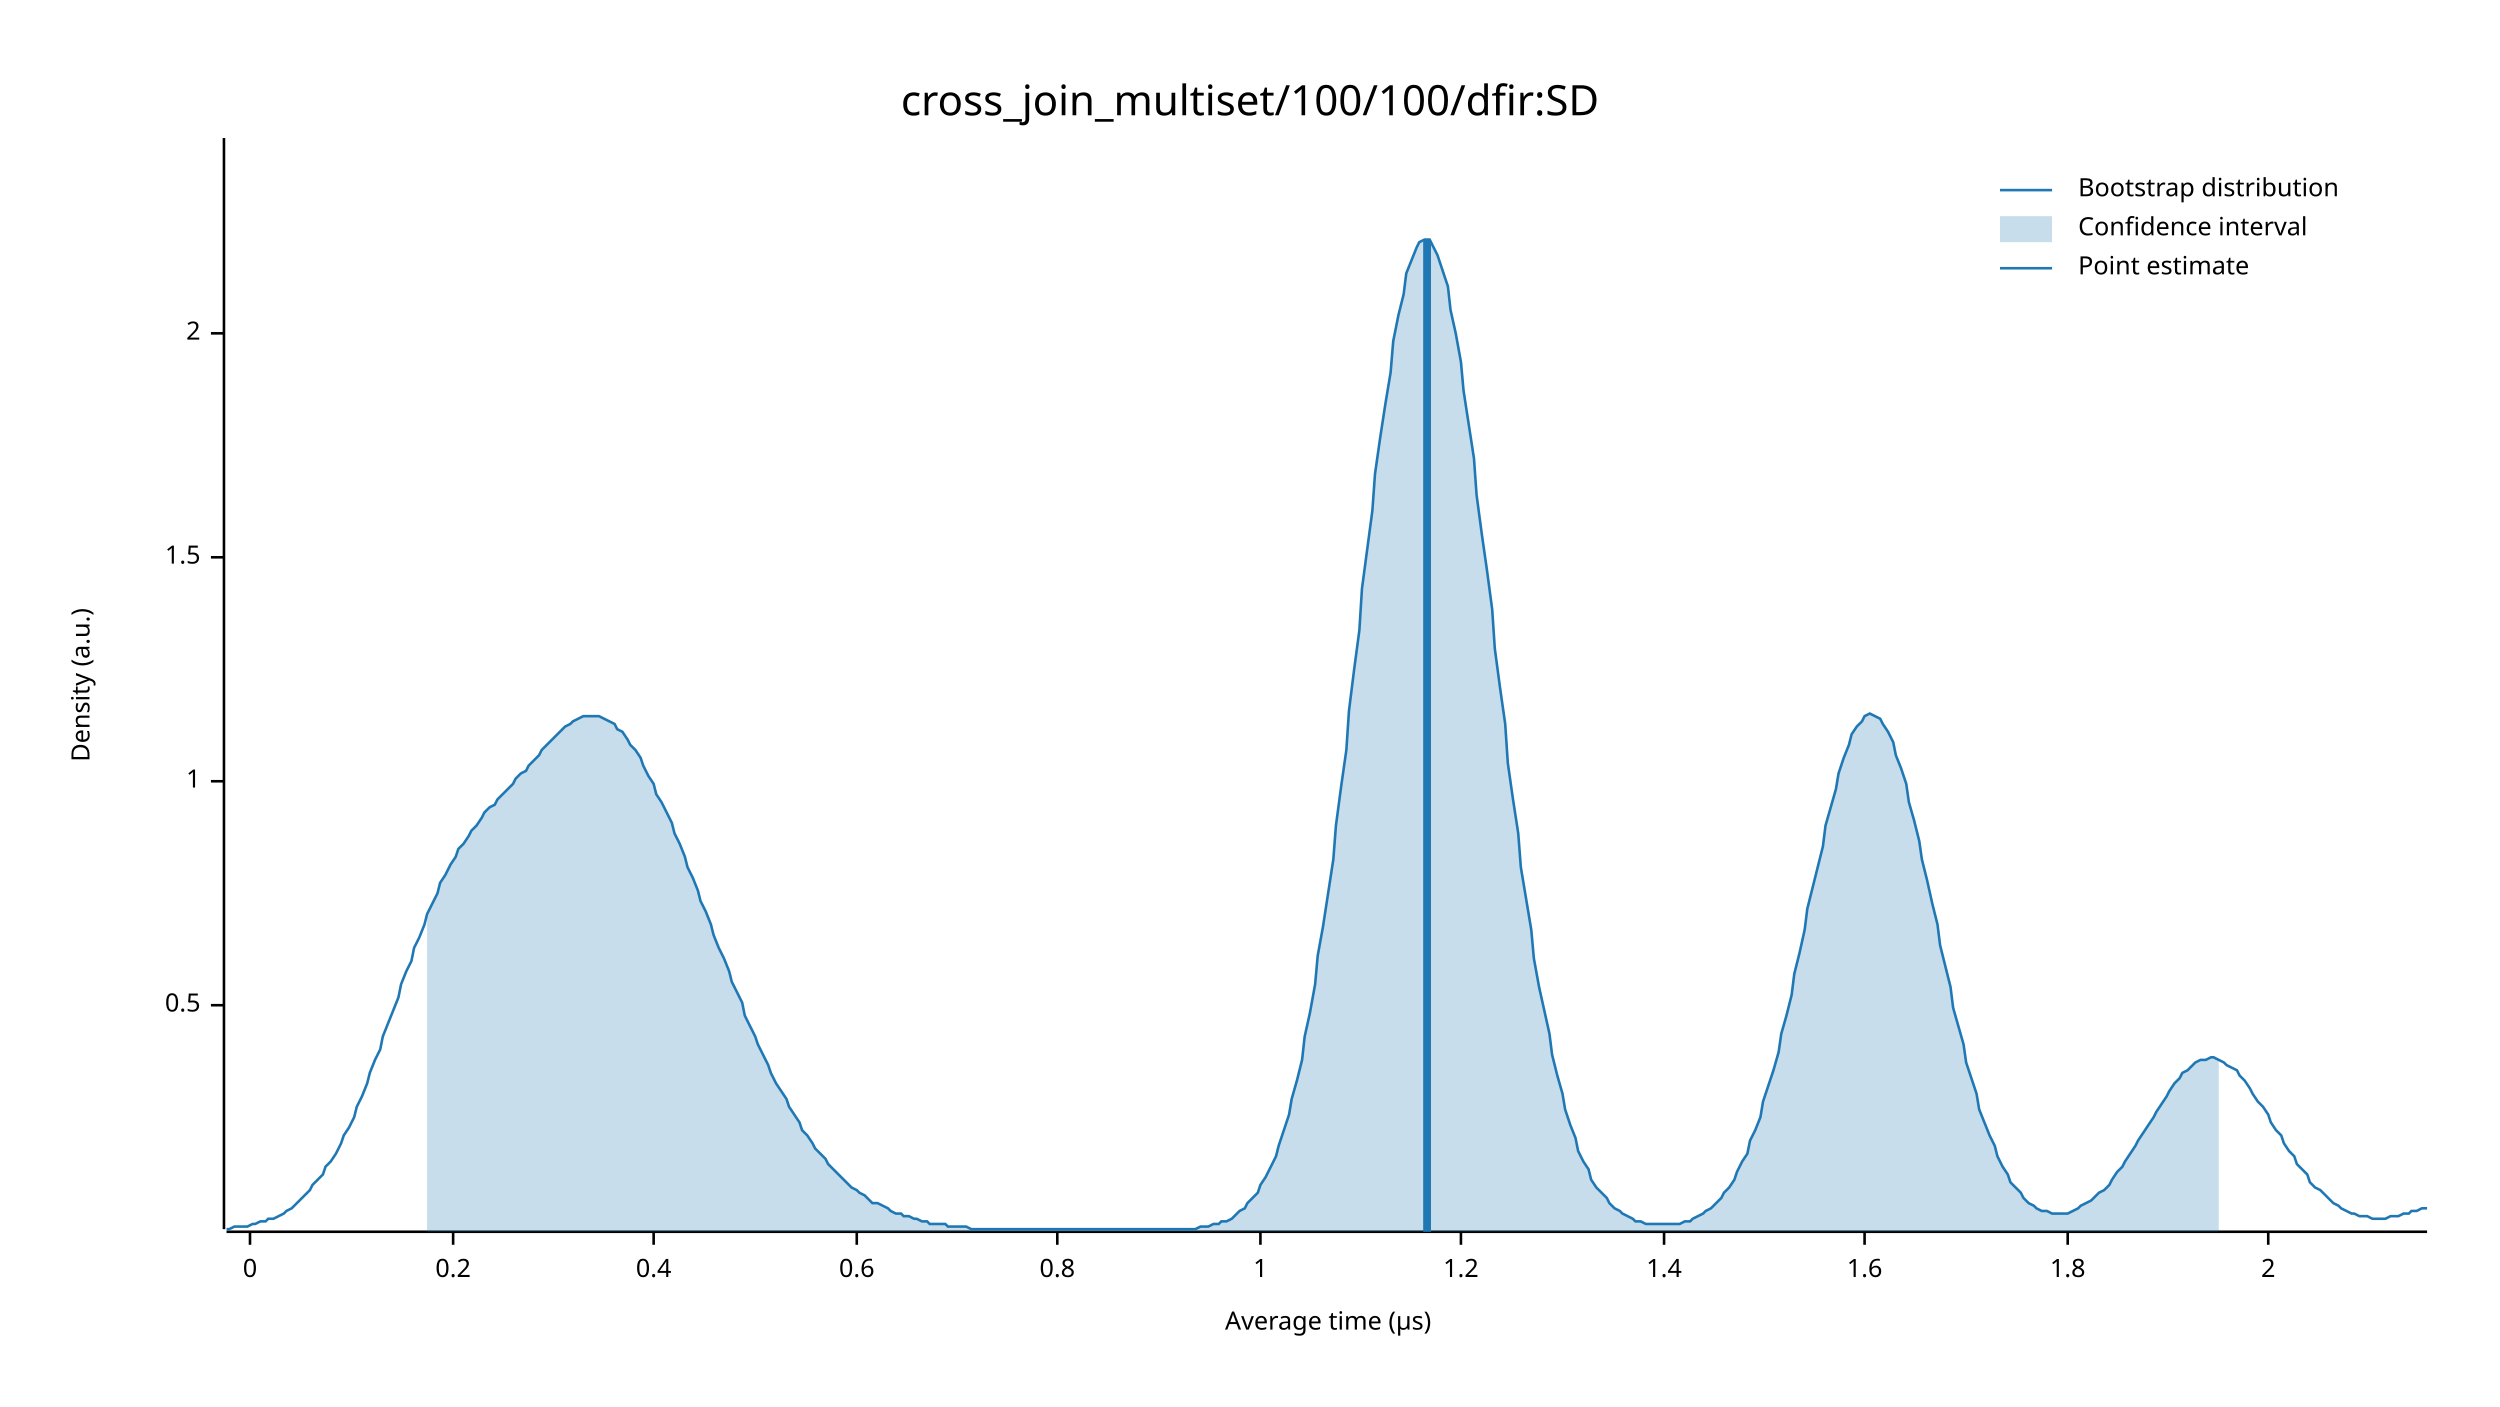
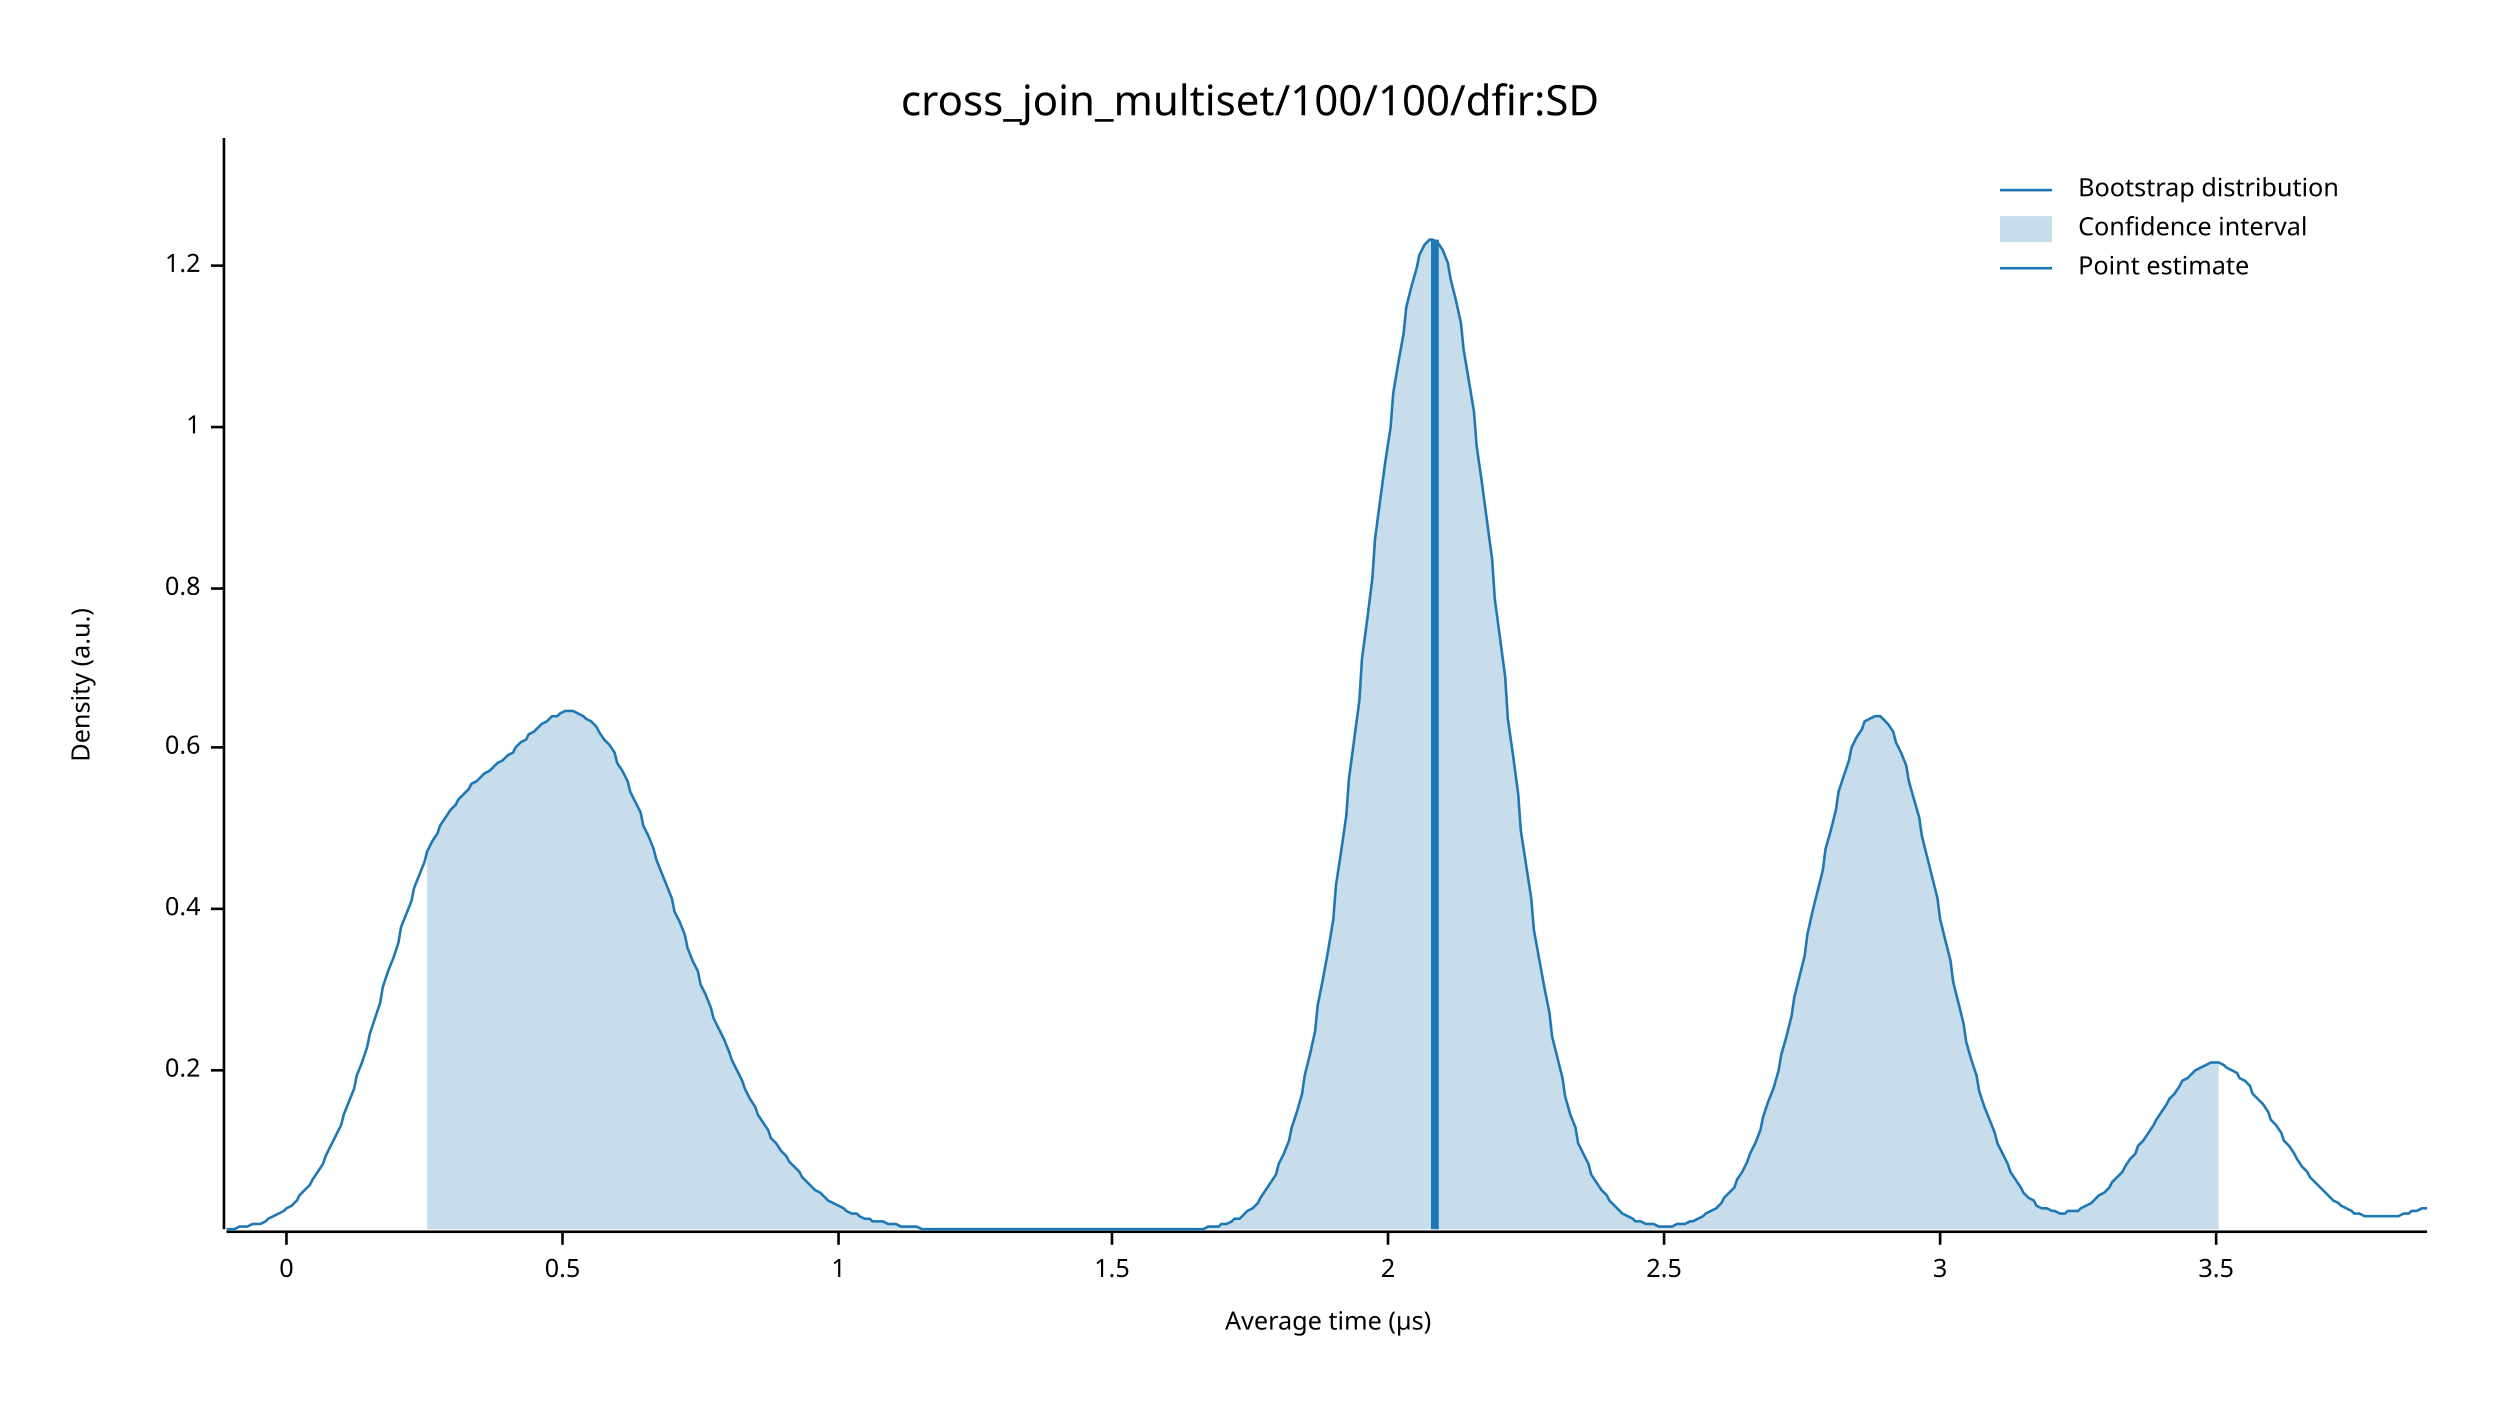
<svg xmlns="http://www.w3.org/2000/svg" width="960" height="540" viewBox="0 0 960 540">
  <text x="480" y="32" dy="0.76em" text-anchor="middle" font-family="sans-serif" font-size="16.129" opacity="1" fill="#000000">
cross_join_multiset/100/100/dfir:SD
</text>
  <text x="27" y="263" dy="0.76em" text-anchor="middle" font-family="sans-serif" font-size="9.677" opacity="1" fill="#000000" transform="rotate(270, 27, 263)">
Density (a.u.)
</text>
  <text x="510" y="513" dy="-0.5ex" text-anchor="middle" font-family="sans-serif" font-size="9.677" opacity="1" fill="#000000">
Average time (µs)
</text>
  <polyline fill="none" opacity="1" stroke="#000000" stroke-width="1" points="86,53 86,472 " />
-   <text x="77" y="386" dy="0.5ex" text-anchor="end" font-family="sans-serif" font-size="9.677" opacity="1" fill="#000000">
+   <text x="77" y="411" dy="0.5ex" text-anchor="end" font-family="sans-serif" font-size="9.677" opacity="1" fill="#000000">
+ 0.2
+ </text>
+   <polyline fill="none" opacity="1" stroke="#000000" stroke-width="1" points="81,411 86,411 " />
+   <text x="77" y="349" dy="0.5ex" text-anchor="end" font-family="sans-serif" font-size="9.677" opacity="1" fill="#000000">
+ 0.4
+ </text>
+   <polyline fill="none" opacity="1" stroke="#000000" stroke-width="1" points="81,349 86,349 " />
+   <text x="77" y="287" dy="0.5ex" text-anchor="end" font-family="sans-serif" font-size="9.677" opacity="1" fill="#000000">
+ 0.6
+ </text>
+   <polyline fill="none" opacity="1" stroke="#000000" stroke-width="1" points="81,287 86,287 " />
+   <text x="77" y="226" dy="0.5ex" text-anchor="end" font-family="sans-serif" font-size="9.677" opacity="1" fill="#000000">
+ 0.8
+ </text>
+   <polyline fill="none" opacity="1" stroke="#000000" stroke-width="1" points="81,226 86,226 " />
+   <text x="77" y="164" dy="0.5ex" text-anchor="end" font-family="sans-serif" font-size="9.677" opacity="1" fill="#000000">
+ 1
+ </text>
+   <polyline fill="none" opacity="1" stroke="#000000" stroke-width="1" points="81,164 86,164 " />
+   <text x="77" y="102" dy="0.5ex" text-anchor="end" font-family="sans-serif" font-size="9.677" opacity="1" fill="#000000">
+ 1.2
+ </text>
+   <polyline fill="none" opacity="1" stroke="#000000" stroke-width="1" points="81,102 86,102 " />
+   <polyline fill="none" opacity="1" stroke="#000000" stroke-width="1" points="87,473 932,473 " />
+   <text x="110" y="483" dy="0.76em" text-anchor="middle" font-family="sans-serif" font-size="9.677" opacity="1" fill="#000000">
+ 0
+ </text>
+   <polyline fill="none" opacity="1" stroke="#000000" stroke-width="1" points="110,473 110,478 " />
+   <text x="216" y="483" dy="0.76em" text-anchor="middle" font-family="sans-serif" font-size="9.677" opacity="1" fill="#000000">
0.5
</text>
-   <polyline fill="none" opacity="1" stroke="#000000" stroke-width="1" points="81,386 86,386 " />
-   <text x="77" y="300" dy="0.5ex" text-anchor="end" font-family="sans-serif" font-size="9.677" opacity="1" fill="#000000">
+   <polyline fill="none" opacity="1" stroke="#000000" stroke-width="1" points="216,473 216,478 " />
+   <text x="322" y="483" dy="0.76em" text-anchor="middle" font-family="sans-serif" font-size="9.677" opacity="1" fill="#000000">
1
</text>
-   <polyline fill="none" opacity="1" stroke="#000000" stroke-width="1" points="81,300 86,300 " />
-   <text x="77" y="214" dy="0.5ex" text-anchor="end" font-family="sans-serif" font-size="9.677" opacity="1" fill="#000000">
+   <polyline fill="none" opacity="1" stroke="#000000" stroke-width="1" points="322,473 322,478 " />
+   <text x="427" y="483" dy="0.76em" text-anchor="middle" font-family="sans-serif" font-size="9.677" opacity="1" fill="#000000">
1.5
</text>
-   <polyline fill="none" opacity="1" stroke="#000000" stroke-width="1" points="81,214 86,214 " />
-   <text x="77" y="128" dy="0.5ex" text-anchor="end" font-family="sans-serif" font-size="9.677" opacity="1" fill="#000000">
+   <polyline fill="none" opacity="1" stroke="#000000" stroke-width="1" points="427,473 427,478 " />
+   <text x="533" y="483" dy="0.76em" text-anchor="middle" font-family="sans-serif" font-size="9.677" opacity="1" fill="#000000">
2
</text>
-   <polyline fill="none" opacity="1" stroke="#000000" stroke-width="1" points="81,128 86,128 " />
-   <polyline fill="none" opacity="1" stroke="#000000" stroke-width="1" points="87,473 932,473 " />
-   <text x="96" y="483" dy="0.76em" text-anchor="middle" font-family="sans-serif" font-size="9.677" opacity="1" fill="#000000">
- 0
- </text>
-   <polyline fill="none" opacity="1" stroke="#000000" stroke-width="1" points="96,473 96,478 " />
-   <text x="174" y="483" dy="0.76em" text-anchor="middle" font-family="sans-serif" font-size="9.677" opacity="1" fill="#000000">
- 0.2
- </text>
-   <polyline fill="none" opacity="1" stroke="#000000" stroke-width="1" points="174,473 174,478 " />
-   <text x="251" y="483" dy="0.76em" text-anchor="middle" font-family="sans-serif" font-size="9.677" opacity="1" fill="#000000">
- 0.4
- </text>
-   <polyline fill="none" opacity="1" stroke="#000000" stroke-width="1" points="251,473 251,478 " />
-   <text x="329" y="483" dy="0.76em" text-anchor="middle" font-family="sans-serif" font-size="9.677" opacity="1" fill="#000000">
- 0.6
- </text>
-   <polyline fill="none" opacity="1" stroke="#000000" stroke-width="1" points="329,473 329,478 " />
-   <text x="406" y="483" dy="0.76em" text-anchor="middle" font-family="sans-serif" font-size="9.677" opacity="1" fill="#000000">
- 0.8
- </text>
-   <polyline fill="none" opacity="1" stroke="#000000" stroke-width="1" points="406,473 406,478 " />
-   <text x="484" y="483" dy="0.76em" text-anchor="middle" font-family="sans-serif" font-size="9.677" opacity="1" fill="#000000">
- 1
- </text>
-   <polyline fill="none" opacity="1" stroke="#000000" stroke-width="1" points="484,473 484,478 " />
-   <text x="561" y="483" dy="0.76em" text-anchor="middle" font-family="sans-serif" font-size="9.677" opacity="1" fill="#000000">
- 1.2
- </text>
-   <polyline fill="none" opacity="1" stroke="#000000" stroke-width="1" points="561,473 561,478 " />
+   <polyline fill="none" opacity="1" stroke="#000000" stroke-width="1" points="533,473 533,478 " />
  <text x="639" y="483" dy="0.76em" text-anchor="middle" font-family="sans-serif" font-size="9.677" opacity="1" fill="#000000">
- 1.4
+ 2.5
</text>
  <polyline fill="none" opacity="1" stroke="#000000" stroke-width="1" points="639,473 639,478 " />
-   <text x="716" y="483" dy="0.76em" text-anchor="middle" font-family="sans-serif" font-size="9.677" opacity="1" fill="#000000">
- 1.6
+   <text x="745" y="483" dy="0.76em" text-anchor="middle" font-family="sans-serif" font-size="9.677" opacity="1" fill="#000000">
+ 3
</text>
-   <polyline fill="none" opacity="1" stroke="#000000" stroke-width="1" points="716,473 716,478 " />
-   <text x="794" y="483" dy="0.76em" text-anchor="middle" font-family="sans-serif" font-size="9.677" opacity="1" fill="#000000">
- 1.8
+   <polyline fill="none" opacity="1" stroke="#000000" stroke-width="1" points="745,473 745,478 " />
+   <text x="851" y="483" dy="0.76em" text-anchor="middle" font-family="sans-serif" font-size="9.677" opacity="1" fill="#000000">
+ 3.5
</text>
-   <polyline fill="none" opacity="1" stroke="#000000" stroke-width="1" points="794,473 794,478 " />
-   <text x="871" y="483" dy="0.76em" text-anchor="middle" font-family="sans-serif" font-size="9.677" opacity="1" fill="#000000">
- 2
- </text>
-   <polyline fill="none" opacity="1" stroke="#000000" stroke-width="1" points="871,473 871,478 " />
-   <polyline fill="none" opacity="1" stroke="#1F78B4" stroke-width="1" points="87,472 88,472 90,471 92,471 93,471 95,471 97,470 98,470 100,469 102,469 103,468 105,468 107,467 109,466 110,465 112,464 114,462 115,461 117,459 119,457 120,455 122,453 124,451 125,448 127,446 129,443 131,439 132,436 134,433 136,429 137,425 139,421 141,416 142,412 144,407 146,403 147,398 149,393 151,388 153,383 154,378 156,373 158,369 159,364 161,360 163,355 164,351 166,347 168,343 169,339 171,336 173,332 175,329 176,326 178,324 180,321 181,319 183,317 185,314 186,312 188,310 190,309 191,307 193,305 195,303 197,301 198,299 200,297 202,296 203,294 205,292 207,290 208,288 210,286 212,284 214,282 215,281 217,279 219,278 220,277 222,276 224,275 225,275 227,275 229,275 230,275 232,276 234,277 236,278 237,280 239,281 241,284 242,286 244,288 246,291 247,294 249,298 251,301 252,305 254,308 256,312 258,316 259,320 261,324 263,329 264,333 266,337 268,342 269,346 271,350 273,355 274,359 276,364 278,368 280,373 281,377 283,381 285,385 286,390 288,394 290,398 291,401 293,405 295,409 296,412 298,416 300,419 302,422 303,425 305,428 307,431 308,434 310,436 312,439 313,441 315,443 317,445 318,447 320,449 322,451 324,453 325,454 327,456 329,457 330,458 332,459 334,461 335,462 337,462 339,463 341,464 342,465 344,466 346,466 347,467 349,467 351,468 352,468 354,469 356,469 357,470 359,470 361,470 363,470 364,471 366,471 368,471 369,471 371,471 373,472 374,472 376,472 378,472 379,472 381,472 383,472 385,472 386,472 388,472 390,472 391,472 393,472 395,472 396,472 398,472 400,472 401,472 403,472 405,472 407,472 408,472 410,472 412,472 413,472 415,472 417,472 418,472 420,472 422,472 423,472 425,472 427,472 429,472 430,472 432,472 434,472 435,472 437,472 439,472 440,472 442,472 444,472 445,472 447,472 449,472 451,472 452,472 454,472 456,472 457,472 459,472 461,471 462,471 464,471 466,470 468,470 469,469 471,469 473,468 474,467 476,465 478,464 479,462 481,460 483,458 484,455 486,452 488,448 490,444 491,440 493,434 495,428 496,422 498,415 500,407 501,398 503,389 505,378 506,367 508,356 510,343 512,330 513,317 515,302 517,288 518,273 520,257 522,242 523,226 525,211 527,196 528,182 530,168 532,155 534,143 535,131 537,121 539,113 540,105 542,100 544,95 545,93 547,92 549,92 550,94 552,98 554,104 556,110 557,119 559,128 561,139 562,150 564,163 566,176 567,190 569,205 571,219 573,234 574,249 576,264 578,278 579,293 581,307 583,320 584,333 586,345 588,357 589,368 591,379 593,388 595,397 596,405 598,413 600,420 601,426 603,432 605,437 606,442 608,446 610,449 611,453 613,456 615,458 617,460 618,462 620,464 622,465 623,466 625,467 627,468 628,469 630,469 632,470 633,470 635,470 637,470 639,470 640,470 642,470 644,470 645,470 647,469 649,469 650,468 652,467 654,466 655,465 657,464 659,462 661,460 662,458 664,456 666,453 667,450 669,446 671,443 672,438 674,434 676,429 677,423 679,417 681,411 683,404 684,397 686,390 688,382 689,374 691,366 693,357 694,349 696,341 698,333 700,325 701,317 703,310 705,303 706,297 708,291 710,286 711,282 713,279 715,277 716,275 718,274 720,275 722,276 723,278 725,281 727,285 728,290 730,295 732,301 733,308 735,315 737,323 738,330 740,338 742,347 744,355 745,363 747,371 749,379 750,387 752,394 754,401 755,408 757,414 759,420 760,426 762,431 764,436 766,440 767,444 769,448 771,451 772,454 774,456 776,458 777,460 779,462 781,463 782,464 784,465 786,465 788,466 789,466 791,466 793,466 794,466 796,465 798,464 799,463 801,462 803,461 804,460 806,458 808,457 810,455 811,453 813,450 815,448 816,446 818,443 820,440 821,438 823,435 825,432 827,429 828,427 830,424 832,421 833,419 835,416 837,414 838,412 840,411 842,409 843,408 845,407 847,407 849,406 850,406 852,407 854,408 855,409 857,410 859,411 860,413 862,415 864,418 865,420 867,423 869,425 871,428 872,431 874,434 876,436 877,439 879,442 881,444 882,447 884,449 886,451 887,454 889,456 891,457 893,459 894,460 896,462 898,463 899,464 901,465 903,466 904,466 906,467 908,467 909,467 911,468 913,468 915,468 916,468 918,467 920,467 921,467 923,466 925,466 926,465 928,465 930,464 932,464 " />
-   <polygon opacity="0.25" fill="#1F78B4" points="164,351 166,347 168,343 169,339 171,336 173,332 175,329 176,326 178,324 180,321 181,319 183,317 185,314 186,312 188,310 190,309 191,307 193,305 195,303 197,301 198,299 200,297 202,296 203,294 205,292 207,290 208,288 210,286 212,284 214,282 215,281 217,279 219,278 220,277 222,276 224,275 225,275 227,275 229,275 230,275 232,276 234,277 236,278 237,280 239,281 241,284 242,286 244,288 246,291 247,294 249,298 251,301 252,305 254,308 256,312 258,316 259,320 261,324 263,329 264,333 266,337 268,342 269,346 271,350 273,355 274,359 276,364 278,368 280,373 281,377 283,381 285,385 286,390 288,394 290,398 291,401 293,405 295,409 296,412 298,416 300,419 302,422 303,425 305,428 307,431 308,434 310,436 312,439 313,441 315,443 317,445 318,447 320,449 322,451 324,453 325,454 327,456 329,457 330,458 332,459 334,461 335,462 337,462 339,463 341,464 342,465 344,466 346,466 347,467 349,467 351,468 352,468 354,469 356,469 357,470 359,470 361,470 363,470 364,471 366,471 368,471 369,471 371,471 373,472 374,472 376,472 378,472 379,472 381,472 383,472 385,472 386,472 388,472 390,472 391,472 393,472 395,472 396,472 398,472 400,472 401,472 403,472 405,472 407,472 408,472 410,472 412,472 413,472 415,472 417,472 418,472 420,472 422,472 423,472 425,472 427,472 429,472 430,472 432,472 434,472 435,472 437,472 439,472 440,472 442,472 444,472 445,472 447,472 449,472 451,472 452,472 454,472 456,472 457,472 459,472 461,471 462,471 464,471 466,470 468,470 469,469 471,469 473,468 474,467 476,465 478,464 479,462 481,460 483,458 484,455 486,452 488,448 490,444 491,440 493,434 495,428 496,422 498,415 500,407 501,398 503,389 505,378 506,367 508,356 510,343 512,330 513,317 515,302 517,288 518,273 520,257 522,242 523,226 525,211 527,196 528,182 530,168 532,155 534,143 535,131 537,121 539,113 540,105 542,100 544,95 545,93 547,92 549,92 550,94 552,98 554,104 556,110 557,119 559,128 561,139 562,150 564,163 566,176 567,190 569,205 571,219 573,234 574,249 576,264 578,278 579,293 581,307 583,320 584,333 586,345 588,357 589,368 591,379 593,388 595,397 596,405 598,413 600,420 601,426 603,432 605,437 606,442 608,446 610,449 611,453 613,456 615,458 617,460 618,462 620,464 622,465 623,466 625,467 627,468 628,469 630,469 632,470 633,470 635,470 637,470 639,470 640,470 642,470 644,470 645,470 647,469 649,469 650,468 652,467 654,466 655,465 657,464 659,462 661,460 662,458 664,456 666,453 667,450 669,446 671,443 672,438 674,434 676,429 677,423 679,417 681,411 683,404 684,397 686,390 688,382 689,374 691,366 693,357 694,349 696,341 698,333 700,325 701,317 703,310 705,303 706,297 708,291 710,286 711,282 713,279 715,277 716,275 718,274 720,275 722,276 723,278 725,281 727,285 728,290 730,295 732,301 733,308 735,315 737,323 738,330 740,338 742,347 744,355 745,363 747,371 749,379 750,387 752,394 754,401 755,408 757,414 759,420 760,426 762,431 764,436 766,440 767,444 769,448 771,451 772,454 774,456 776,458 777,460 779,462 781,463 782,464 784,465 786,465 788,466 789,466 791,466 793,466 794,466 796,465 798,464 799,463 801,462 803,461 804,460 806,458 808,457 810,455 811,453 813,450 815,448 816,446 818,443 820,440 821,438 823,435 825,432 827,429 828,427 830,424 832,421 833,419 835,416 837,414 838,412 840,411 842,409 843,408 845,407 847,407 849,406 850,406 852,407 852,473 164,473 " />
-   <polyline fill="none" opacity="1" stroke="#1F78B4" stroke-width="3" points="548,473 548,92 " />
+   <polyline fill="none" opacity="1" stroke="#000000" stroke-width="1" points="851,473 851,478 " />
+   <polyline fill="none" opacity="1" stroke="#1F78B4" stroke-width="1" points="87,472 88,472 90,472 92,471 93,471 95,471 97,470 98,470 100,470 102,469 103,468 105,467 107,466 109,465 110,464 112,463 114,461 115,459 117,457 119,455 120,453 122,450 124,447 125,444 127,440 129,436 131,432 132,428 134,423 136,418 137,413 139,408 141,402 142,397 144,391 146,385 147,379 149,373 151,368 153,362 154,356 156,351 158,346 159,341 161,336 163,331 164,327 166,323 168,320 169,317 171,314 173,311 175,309 176,307 178,305 180,303 181,301 183,300 185,298 186,297 188,296 190,294 191,293 193,292 195,290 197,289 198,287 200,285 202,284 203,282 205,281 207,279 208,278 210,277 212,275 214,275 215,274 217,273 219,273 220,273 222,274 224,275 225,276 227,277 229,279 230,281 232,284 234,286 236,289 237,293 239,296 241,300 242,304 244,308 246,312 247,317 249,321 251,326 252,330 254,335 256,340 258,345 259,350 261,354 263,359 264,364 266,369 268,373 269,378 271,382 273,387 274,391 276,395 278,399 280,404 281,407 283,411 285,415 286,418 288,422 290,425 291,428 293,431 295,434 296,437 298,439 300,442 302,444 303,446 305,448 307,450 308,452 310,454 312,456 313,457 315,458 317,460 318,461 320,462 322,463 324,464 325,465 327,466 329,466 330,467 332,468 334,468 335,469 337,469 339,469 341,470 342,470 344,470 346,471 347,471 349,471 351,471 352,471 354,472 356,472 357,472 359,472 361,472 363,472 364,472 366,472 368,472 369,472 371,472 373,472 374,472 376,472 378,472 379,472 381,472 383,472 385,472 386,472 388,472 390,472 391,472 393,472 395,472 396,472 398,472 400,472 401,472 403,472 405,472 407,472 408,472 410,472 412,472 413,472 415,472 417,472 418,472 420,472 422,472 423,472 425,472 427,472 429,472 430,472 432,472 434,472 435,472 437,472 439,472 440,472 442,472 444,472 445,472 447,472 449,472 451,472 452,472 454,472 456,472 457,472 459,472 461,472 462,472 464,471 466,471 468,471 469,470 471,470 473,469 474,468 476,468 478,466 479,465 481,464 483,462 484,460 486,457 488,454 490,451 491,447 493,443 495,438 496,433 498,427 500,420 501,413 503,405 505,396 506,386 508,376 510,365 512,353 513,340 515,327 517,313 518,299 520,284 522,269 523,253 525,238 527,222 528,207 530,192 532,177 534,164 535,151 537,139 539,128 540,118 542,110 544,103 545,98 547,94 549,92 550,92 552,93 554,96 556,101 557,107 559,115 561,124 562,134 564,146 566,158 567,171 569,185 571,200 573,215 574,230 576,245 578,260 579,276 581,290 583,305 584,319 586,332 588,345 589,357 591,368 593,379 595,389 596,398 598,406 600,414 601,421 603,428 605,433 606,439 608,443 610,447 611,451 613,454 615,457 617,459 618,461 620,463 622,465 623,466 625,467 627,468 628,469 630,469 632,470 633,470 635,470 637,471 639,471 640,471 642,471 644,470 645,470 647,470 649,469 650,469 652,468 654,467 655,466 657,465 659,464 661,462 662,460 664,458 666,456 667,453 669,450 671,446 672,443 674,439 676,434 677,429 679,423 681,418 683,411 684,405 686,398 688,390 689,383 691,375 693,367 694,359 696,350 698,342 700,334 701,326 703,319 705,311 706,304 708,298 710,292 711,287 713,283 715,280 716,277 718,276 720,275 722,275 723,276 725,278 727,281 728,285 730,289 732,294 733,300 735,307 737,314 738,321 740,329 742,337 744,345 745,353 747,361 749,369 750,377 752,385 754,393 755,400 757,407 759,413 760,419 762,425 764,430 766,435 767,439 769,443 771,447 772,450 774,453 776,456 777,458 779,460 781,461 782,463 784,464 786,464 788,465 789,465 791,466 793,466 794,465 796,465 798,465 799,464 801,463 803,462 804,461 806,459 808,458 810,456 811,454 813,452 815,450 816,448 818,445 820,443 821,440 823,438 825,435 827,432 828,430 830,427 832,424 833,422 835,420 837,417 838,415 840,414 842,412 843,411 845,410 847,409 849,408 850,408 852,408 854,409 855,410 857,411 859,412 860,414 862,415 864,417 865,420 867,422 869,424 871,427 872,430 874,432 876,435 877,438 879,440 881,443 882,445 884,448 886,450 887,452 889,454 891,456 893,458 894,459 896,461 898,462 899,463 901,464 903,465 904,466 906,466 908,467 909,467 911,467 913,467 915,467 916,467 918,467 920,467 921,467 923,466 925,466 926,465 928,465 930,464 932,464 " />
+   <polygon opacity="0.25" fill="#1F78B4" points="164,327 166,323 168,320 169,317 171,314 173,311 175,309 176,307 178,305 180,303 181,301 183,300 185,298 186,297 188,296 190,294 191,293 193,292 195,290 197,289 198,287 200,285 202,284 203,282 205,281 207,279 208,278 210,277 212,275 214,275 215,274 217,273 219,273 220,273 222,274 224,275 225,276 227,277 229,279 230,281 232,284 234,286 236,289 237,293 239,296 241,300 242,304 244,308 246,312 247,317 249,321 251,326 252,330 254,335 256,340 258,345 259,350 261,354 263,359 264,364 266,369 268,373 269,378 271,382 273,387 274,391 276,395 278,399 280,404 281,407 283,411 285,415 286,418 288,422 290,425 291,428 293,431 295,434 296,437 298,439 300,442 302,444 303,446 305,448 307,450 308,452 310,454 312,456 313,457 315,458 317,460 318,461 320,462 322,463 324,464 325,465 327,466 329,466 330,467 332,468 334,468 335,469 337,469 339,469 341,470 342,470 344,470 346,471 347,471 349,471 351,471 352,471 354,472 356,472 357,472 359,472 361,472 363,472 364,472 366,472 368,472 369,472 371,472 373,472 374,472 376,472 378,472 379,472 381,472 383,472 385,472 386,472 388,472 390,472 391,472 393,472 395,472 396,472 398,472 400,472 401,472 403,472 405,472 407,472 408,472 410,472 412,472 413,472 415,472 417,472 418,472 420,472 422,472 423,472 425,472 427,472 429,472 430,472 432,472 434,472 435,472 437,472 439,472 440,472 442,472 444,472 445,472 447,472 449,472 451,472 452,472 454,472 456,472 457,472 459,472 461,472 462,472 464,471 466,471 468,471 469,470 471,470 473,469 474,468 476,468 478,466 479,465 481,464 483,462 484,460 486,457 488,454 490,451 491,447 493,443 495,438 496,433 498,427 500,420 501,413 503,405 505,396 506,386 508,376 510,365 512,353 513,340 515,327 517,313 518,299 520,284 522,269 523,253 525,238 527,222 528,207 530,192 532,177 534,164 535,151 537,139 539,128 540,118 542,110 544,103 545,98 547,94 549,92 550,92 552,93 554,96 556,101 557,107 559,115 561,124 562,134 564,146 566,158 567,171 569,185 571,200 573,215 574,230 576,245 578,260 579,276 581,290 583,305 584,319 586,332 588,345 589,357 591,368 593,379 595,389 596,398 598,406 600,414 601,421 603,428 605,433 606,439 608,443 610,447 611,451 613,454 615,457 617,459 618,461 620,463 622,465 623,466 625,467 627,468 628,469 630,469 632,470 633,470 635,470 637,471 639,471 640,471 642,471 644,470 645,470 647,470 649,469 650,469 652,468 654,467 655,466 657,465 659,464 661,462 662,460 664,458 666,456 667,453 669,450 671,446 672,443 674,439 676,434 677,429 679,423 681,418 683,411 684,405 686,398 688,390 689,383 691,375 693,367 694,359 696,350 698,342 700,334 701,326 703,319 705,311 706,304 708,298 710,292 711,287 713,283 715,280 716,277 718,276 720,275 722,275 723,276 725,278 727,281 728,285 730,289 732,294 733,300 735,307 737,314 738,321 740,329 742,337 744,345 745,353 747,361 749,369 750,377 752,385 754,393 755,400 757,407 759,413 760,419 762,425 764,430 766,435 767,439 769,443 771,447 772,450 774,453 776,456 777,458 779,460 781,461 782,463 784,464 786,464 788,465 789,465 791,466 793,466 794,465 796,465 798,465 799,464 801,463 803,462 804,461 806,459 808,458 810,456 811,454 813,452 815,450 816,448 818,445 820,443 821,440 823,438 825,435 827,432 828,430 830,427 832,424 833,422 835,420 837,417 838,415 840,414 842,412 843,411 845,410 847,409 849,408 850,408 852,408 852,472 164,472 " />
+   <polyline fill="none" opacity="1" stroke="#1F78B4" stroke-width="3" points="551,472 551,92 " />
  <text x="798" y="68" dy="0.76em" text-anchor="start" font-family="sans-serif" font-size="9.677" opacity="1" fill="#000000">
Bootstrap distribution
</text>
  <text x="798" y="83" dy="0.76em" text-anchor="start" font-family="sans-serif" font-size="9.677" opacity="1" fill="#000000">
Confidence interval
</text>
  <text x="798" y="98" dy="0.76em" text-anchor="start" font-family="sans-serif" font-size="9.677" opacity="1" fill="#000000">
Point estimate
</text>
  <polyline fill="none" opacity="1" stroke="#1F78B4" stroke-width="1" points="768,73 788,73 " />
  <rect x="768" y="83" width="20" height="10" opacity="0.25" fill="#1F78B4" stroke="none" />
  <polyline fill="none" opacity="1" stroke="#1F78B4" stroke-width="1" points="768,103 788,103 " />
</svg>
